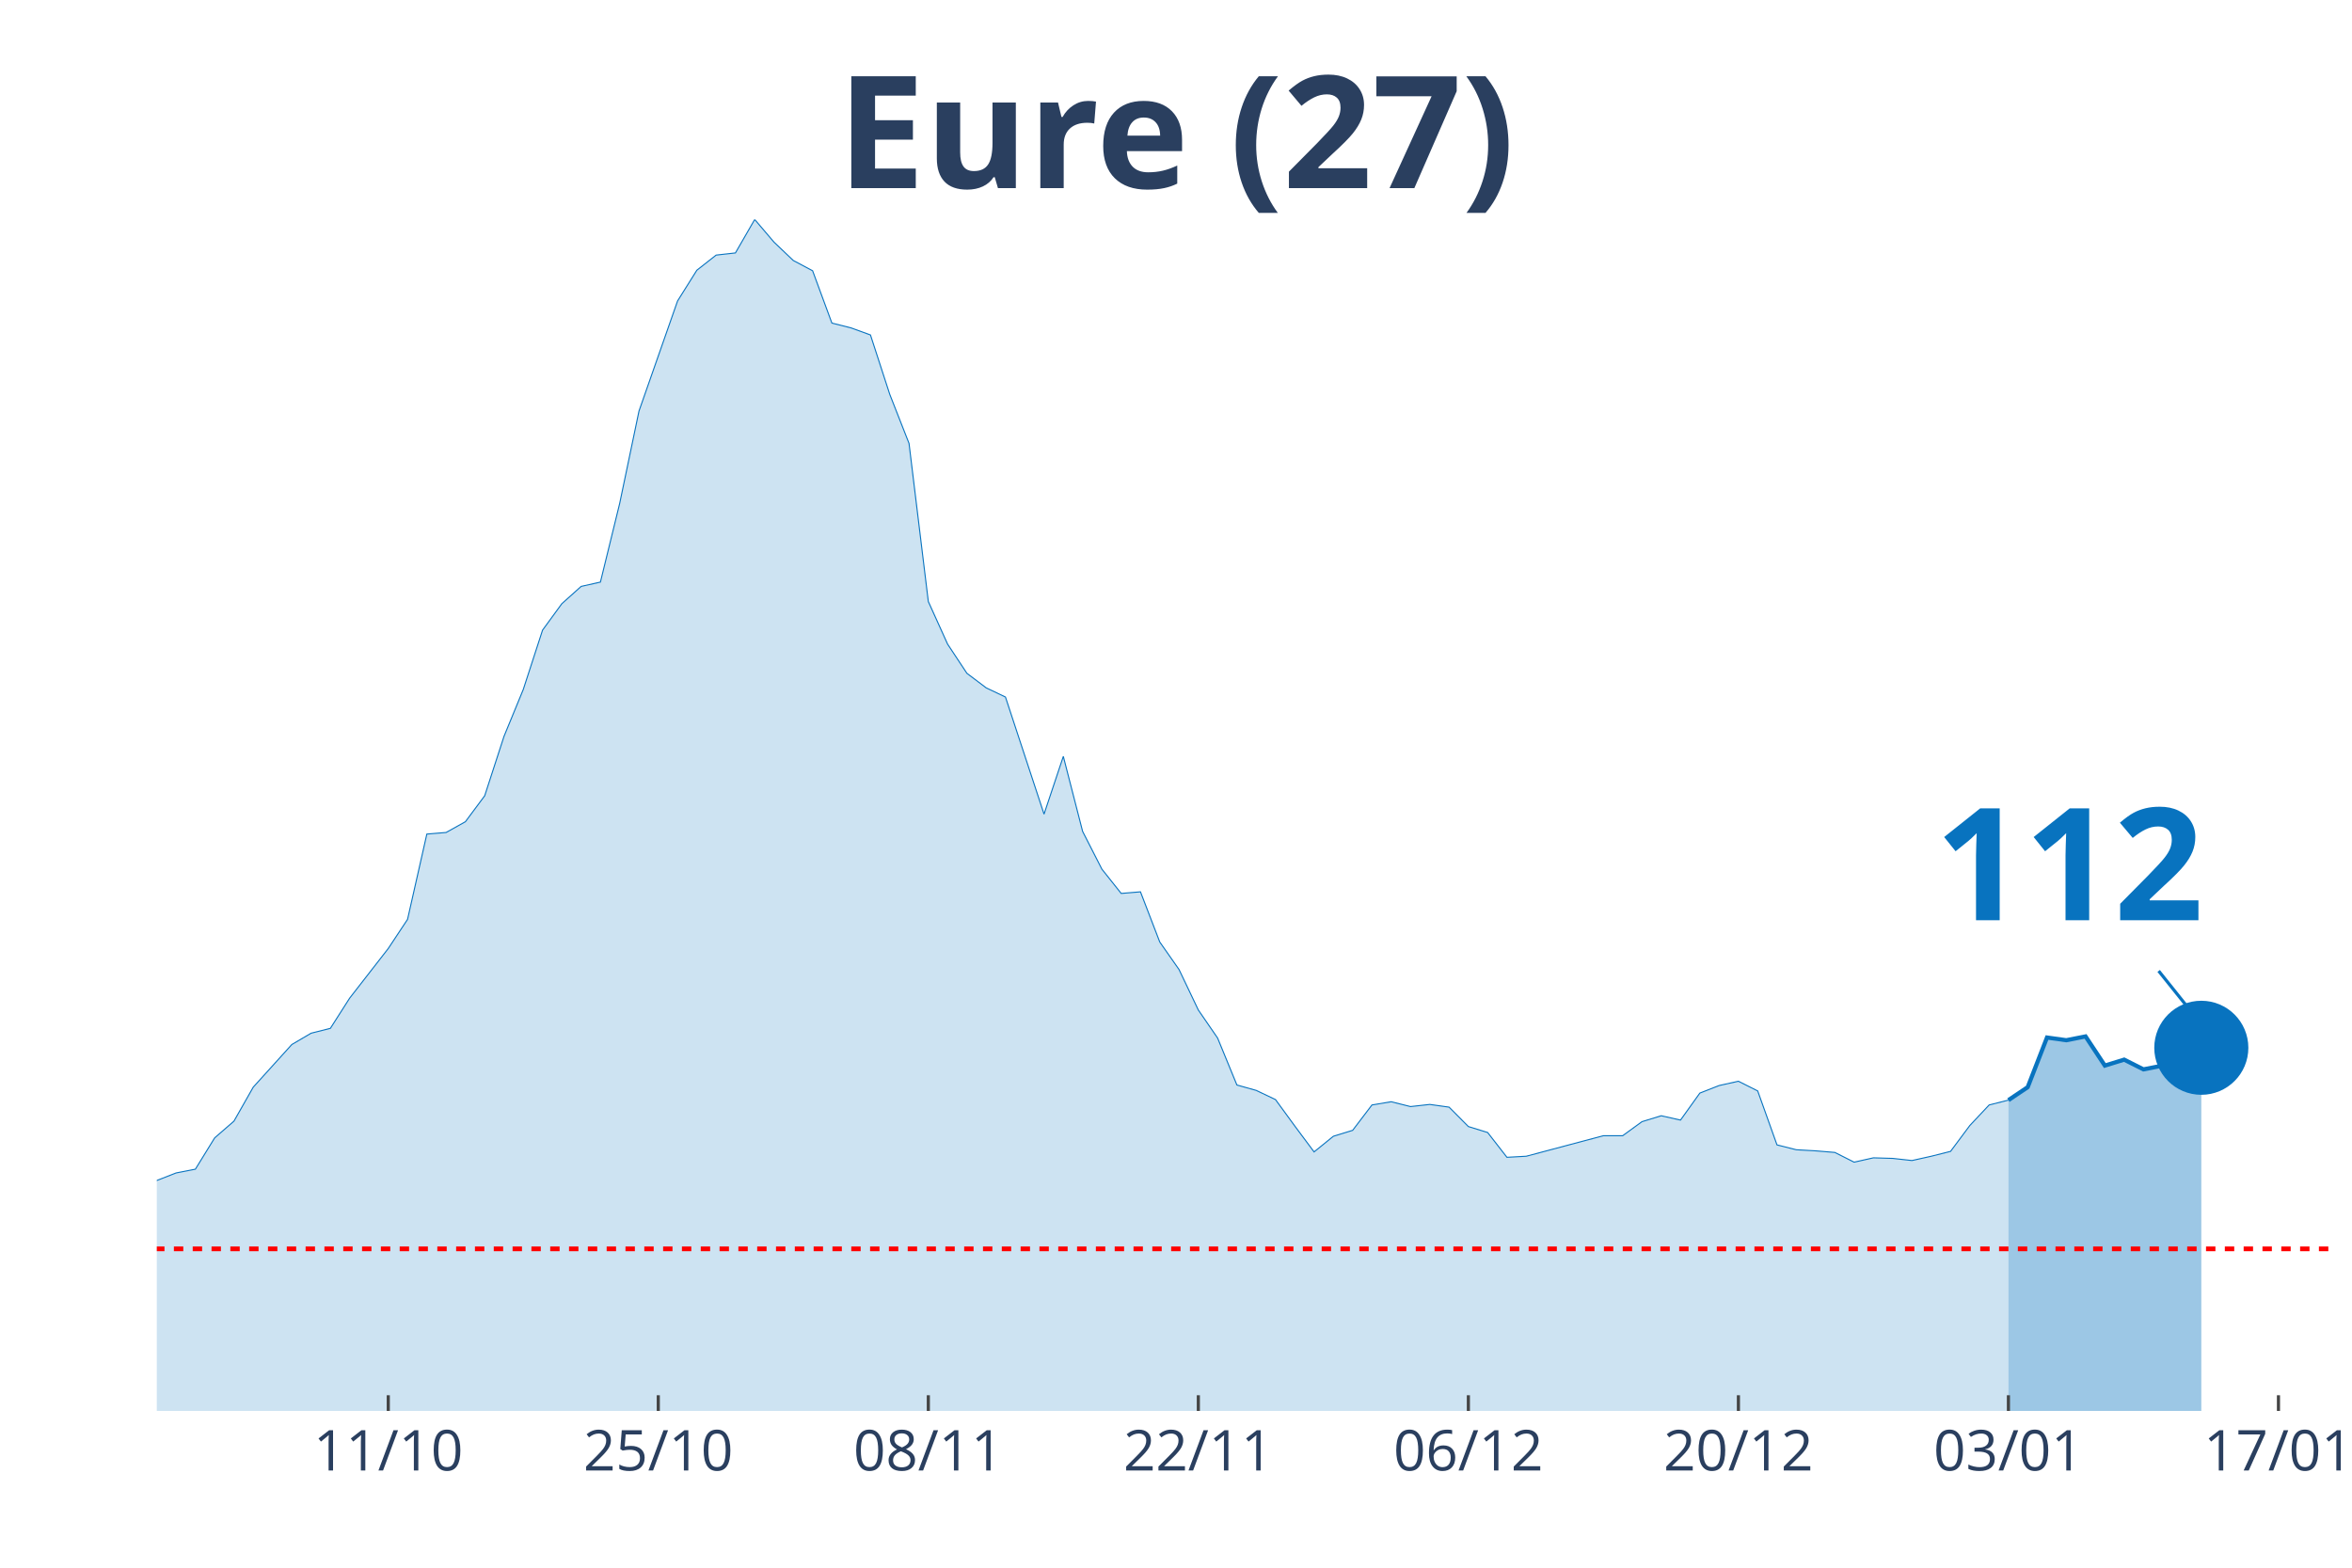
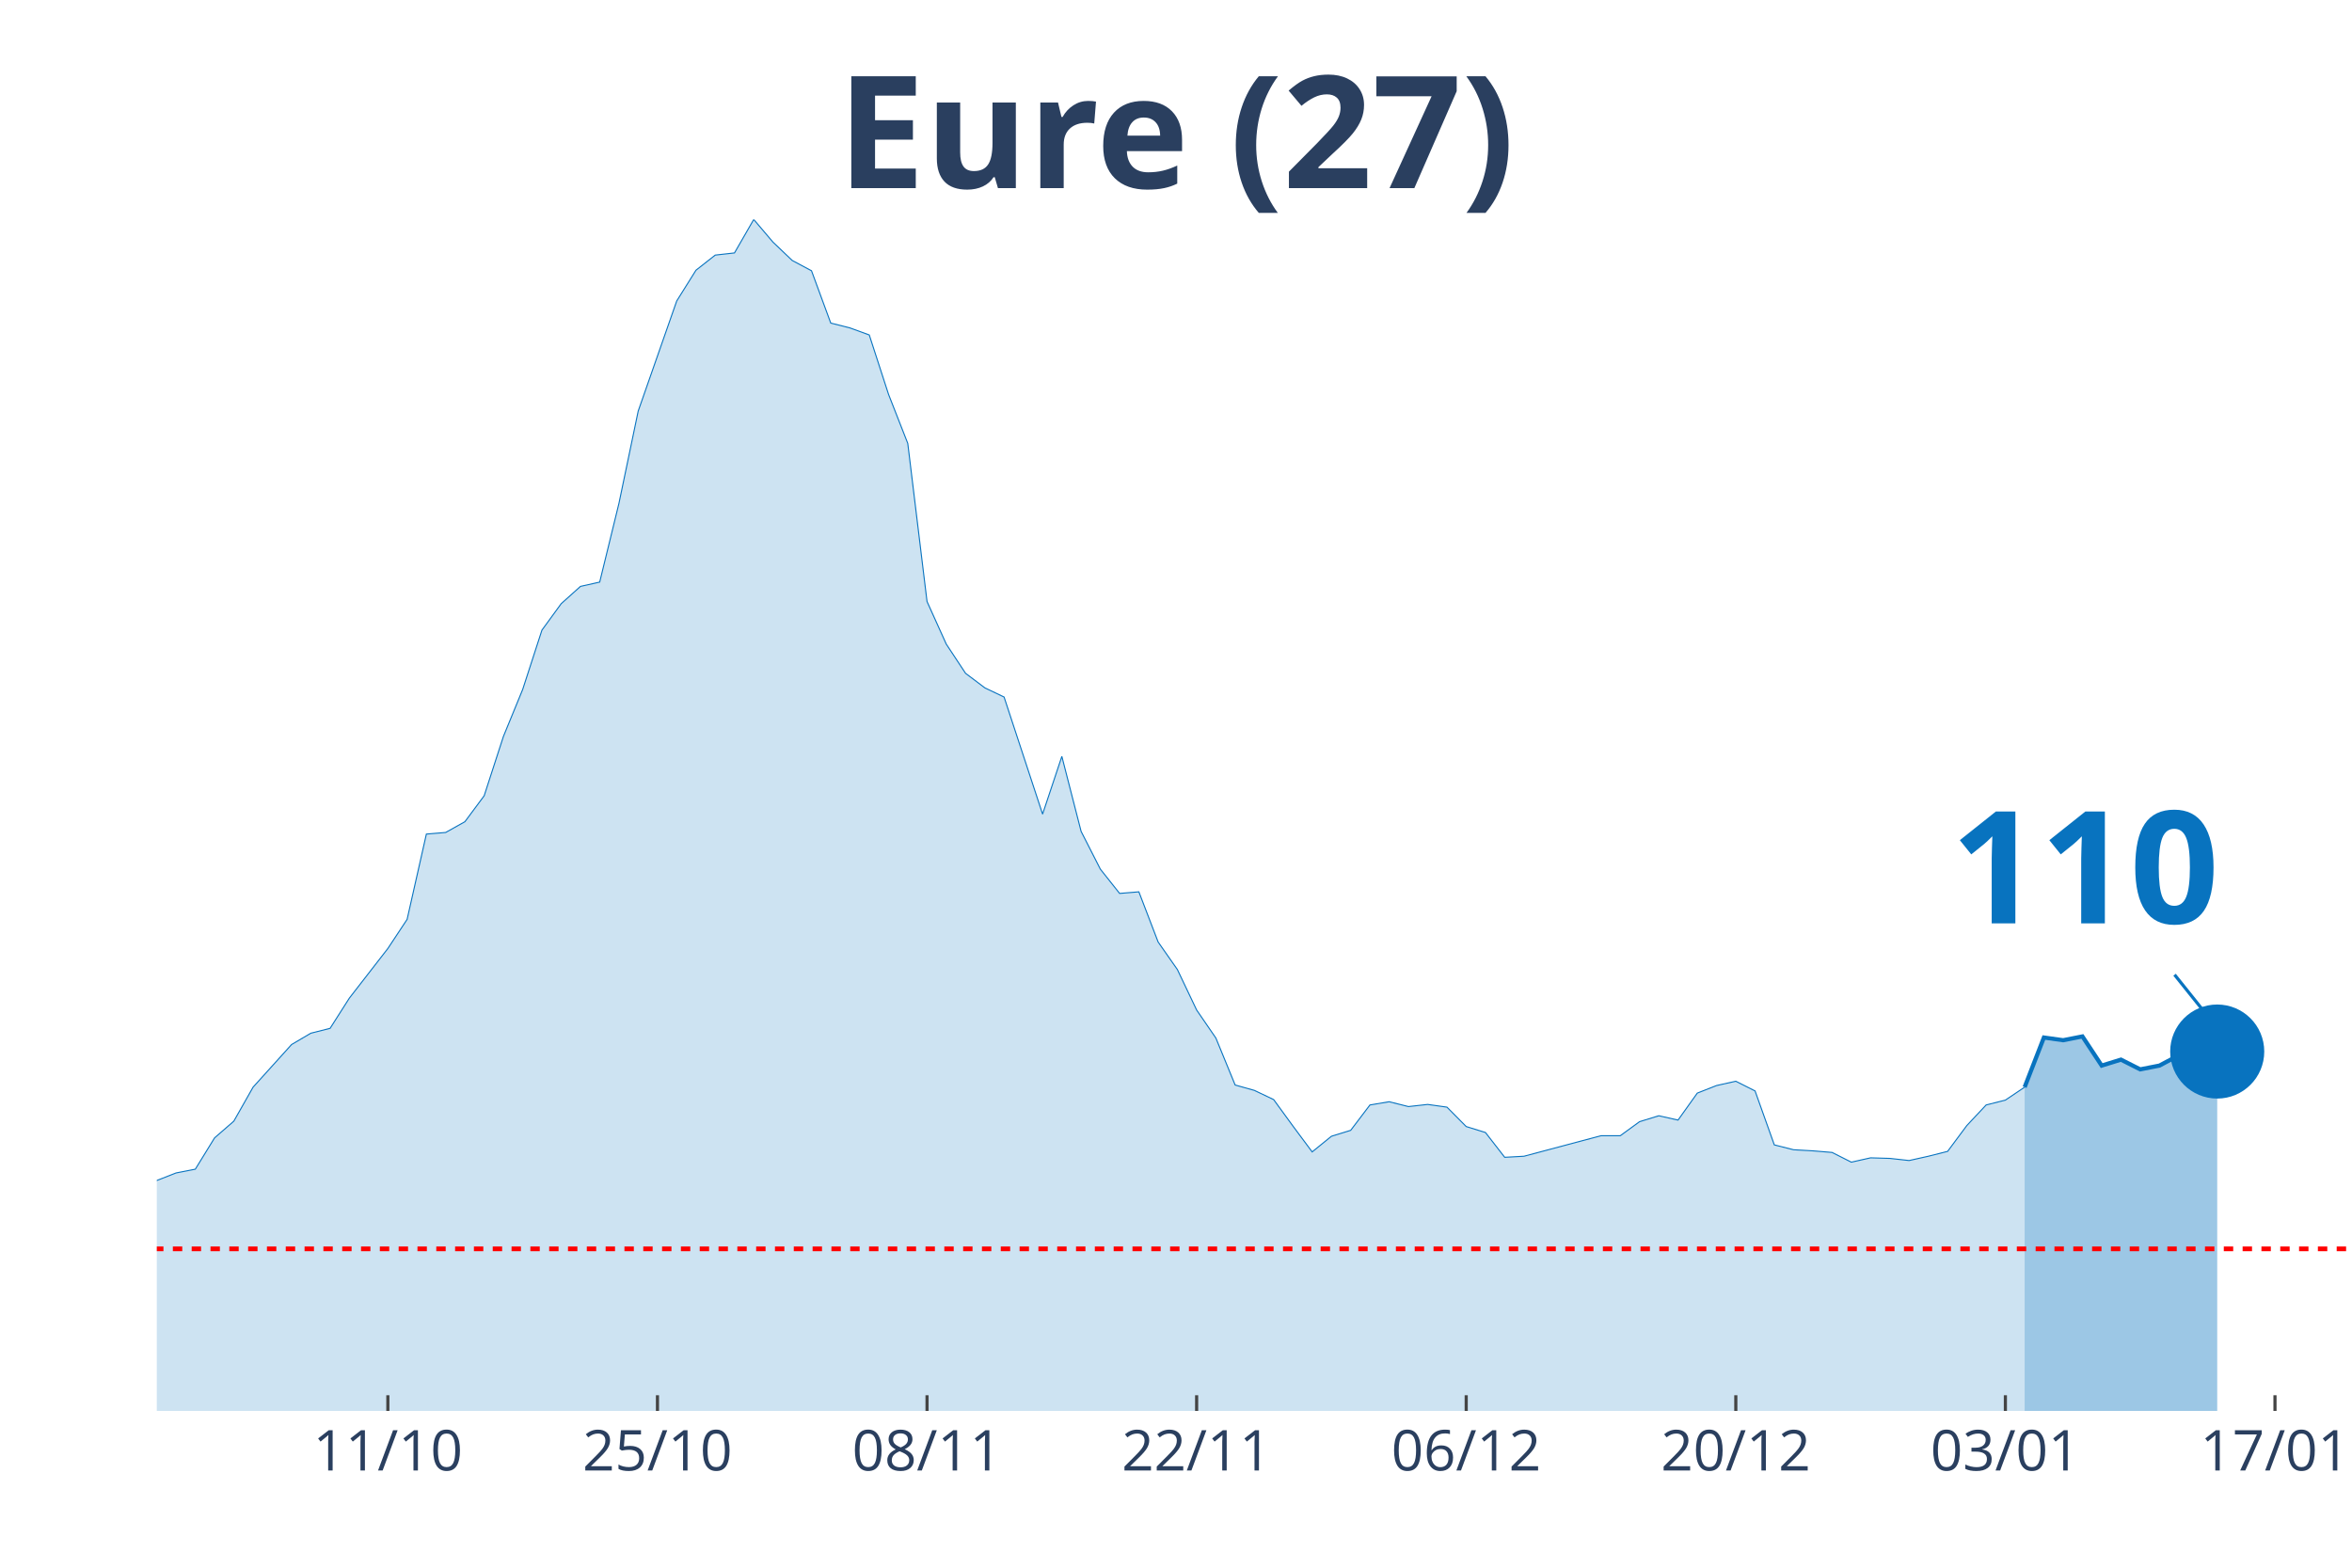
<svg xmlns="http://www.w3.org/2000/svg" class="main-svg" width="1125" height="750" style="" viewBox="0 0 750 500">
  <rect x="0" y="0" width="750" height="500" style="fill: rgb(0, 0, 0); fill-opacity: 0;" />
-   <defs id="defs-54cb34">
+   <defs id="defs-aa1869">
    <g class="clips">
-       <clipPath id="clip54cb34xyplot" class="plotclip">
-         <rect width="695" height="380" />
+       <clipPath id="clipaa1869xyplot" class="plotclip">
+         <rect width="700" height="380" />
      </clipPath>
-       <clipPath class="axesclip" id="clip54cb34x">
-         <rect x="50" y="0" width="695" height="500" />
+       <clipPath class="axesclip" id="clipaa1869x">
+         <rect x="50" y="0" width="700" height="500" />
      </clipPath>
-       <clipPath class="axesclip" id="clip54cb34y">
+       <clipPath class="axesclip" id="clipaa1869y">
        <rect x="0" y="70" width="750" height="380" />
      </clipPath>
-       <clipPath class="axesclip" id="clip54cb34xy">
-         <rect x="50" y="70" width="695" height="380" />
+       <clipPath class="axesclip" id="clipaa1869xy">
+         <rect x="50" y="70" width="700" height="380" />
      </clipPath>
    </g>
    <g class="gradients" />
  </defs>
  <g class="bglayer">
-     <rect class="bg" x="50" y="70" width="695" height="380" style="fill: rgb(0, 0, 0); fill-opacity: 0; stroke-width: 0;" />
+     <rect class="bg" x="50" y="70" width="700" height="380" style="fill: rgb(0, 0, 0); fill-opacity: 0; stroke-width: 0;" />
  </g>
  <g class="layer-below">
    <g class="imagelayer" />
    <g class="shapelayer" />
  </g>
  <g class="cartesianlayer">
    <g class="subplot xy">
      <g class="layer-subplot">
        <g class="shapelayer" />
        <g class="imagelayer" />
      </g>
      <g class="gridlayer">
        <g class="x">
-           <path class="xgrid crisp" transform="translate(123.81,0)" d="M0,70v380" style="stroke: rgb(255, 255, 255); stroke-opacity: 1; stroke-width: 1px;" />
-           <path class="xgrid crisp" transform="translate(209.91,0)" d="M0,70v380" style="stroke: rgb(255, 255, 255); stroke-opacity: 1; stroke-width: 1px;" />
-           <path class="xgrid crisp" transform="translate(296.02,0)" d="M0,70v380" style="stroke: rgb(255, 255, 255); stroke-opacity: 1; stroke-width: 1px;" />
-           <path class="xgrid crisp" transform="translate(382.12,0)" d="M0,70v380" style="stroke: rgb(255, 255, 255); stroke-opacity: 1; stroke-width: 1px;" />
-           <path class="xgrid crisp" transform="translate(468.23,0)" d="M0,70v380" style="stroke: rgb(255, 255, 255); stroke-opacity: 1; stroke-width: 1px;" />
-           <path class="xgrid crisp" transform="translate(554.34,0)" d="M0,70v380" style="stroke: rgb(255, 255, 255); stroke-opacity: 1; stroke-width: 1px;" />
-           <path class="xgrid crisp" transform="translate(640.44,0)" d="M0,70v380" style="stroke: rgb(255, 255, 255); stroke-opacity: 1; stroke-width: 1px;" />
-           <path class="xgrid crisp" transform="translate(726.55,0)" d="M0,70v380" style="stroke: rgb(255, 255, 255); stroke-opacity: 1; stroke-width: 1px;" />
+           <path class="xgrid crisp" transform="translate(123.68,0)" d="M0,70v380" style="stroke: rgb(255, 255, 255); stroke-opacity: 1; stroke-width: 1px;" />
+           <path class="xgrid crisp" transform="translate(209.65,0)" d="M0,70v380" style="stroke: rgb(255, 255, 255); stroke-opacity: 1; stroke-width: 1px;" />
+           <path class="xgrid crisp" transform="translate(295.61,0)" d="M0,70v380" style="stroke: rgb(255, 255, 255); stroke-opacity: 1; stroke-width: 1px;" />
+           <path class="xgrid crisp" transform="translate(381.58,0)" d="M0,70v380" style="stroke: rgb(255, 255, 255); stroke-opacity: 1; stroke-width: 1px;" />
+           <path class="xgrid crisp" transform="translate(467.54,0)" d="M0,70v380" style="stroke: rgb(255, 255, 255); stroke-opacity: 1; stroke-width: 1px;" />
+           <path class="xgrid crisp" transform="translate(553.51,0)" d="M0,70v380" style="stroke: rgb(255, 255, 255); stroke-opacity: 1; stroke-width: 1px;" />
+           <path class="xgrid crisp" transform="translate(639.47,0)" d="M0,70v380" style="stroke: rgb(255, 255, 255); stroke-opacity: 1; stroke-width: 1px;" />
+           <path class="xgrid crisp" transform="translate(725.44,0)" d="M0,70v380" style="stroke: rgb(255, 255, 255); stroke-opacity: 1; stroke-width: 1px;" />
        </g>
        <g class="y" />
      </g>
      <g class="zerolinelayer" />
      <path class="xlines-below" />
      <path class="ylines-below" />
      <g class="overlines-below" />
      <g class="xaxislayer-below" />
      <g class="yaxislayer-below" />
      <g class="overaxes-below" />
-       <g class="plot" transform="translate(50, 70)" clip-path="url('#clip54cb34xyplot')">
+       <g class="plot" transform="translate(50, 70)" clip-path="url('#clipaa1869xyplot')">
        <g class="scatterlayer mlayer">
-           <g class="trace scatter traceeb2351" style="stroke-miterlimit: 2;">
+           <g class="trace scatter tracea82379" style="stroke-miterlimit: 2;">
            <g class="fills">
              <g>
-                 <path class="js-fill" d="M590.44,380L-836.46,380L-836.46,375.18L-750.35,378.45L-744.2,378.62L-504.34,378.11L-498.19,378.8L-418.23,378.62L-412.08,378.28L-282.92,368.64L-276.77,365.72L-258.32,365.2L-252.17,365.2L-233.72,363.31L-227.57,360.21L-202.96,349.54L-196.81,343.34L-184.51,341.28L-178.36,341.97L-172.21,338.18L-166.06,338.35L-153.76,337.66L-147.61,333.02L-135.31,320.8L-129.16,321.66L-123.01,317.87L-116.86,318.56L-110.71,309.44L-104.56,305.82L-98.41,303.59L-92.26,304.1L-79.96,301.87L-73.81,302.21L-67.65,303.93L-61.5,295.5L-55.35,293.95L-49.2,290.51L-43.05,287.75L-36.9,291.2L-30.75,291.71L-24.6,295.15L-18.45,304.79L-12.3,307.72L0,306.51L6.15,304.1L12.3,302.9L18.45,292.92L24.6,287.58L30.75,276.74L43.05,263.14L49.2,259.53L55.35,257.98L61.5,248.34L73.81,232.51L79.96,223.22L86.11,196.02L92.26,195.51L98.41,192.07L104.56,183.8L110.71,164.87L116.86,149.9L123.01,130.97L129.16,122.54L135.31,117.03L141.46,115.65L147.61,90.53L153.76,61.1L166.06,25.99L172.21,16.18L178.36,11.36L184.51,10.67L190.66,0L196.81,7.23L202.96,13.08L209.12,16.35L215.27,33.04L221.42,34.59L227.57,36.83L233.72,55.76L239.87,71.42L246.02,121.85L252.17,135.44L258.32,144.74L264.47,149.38L270.62,152.31L282.92,189.66L289.07,171.24L295.22,195.16L301.37,207.21L307.52,214.95L313.67,214.44L319.82,230.44L325.97,239.22L332.12,252.13L338.27,261.08L344.42,276.05L350.58,277.77L356.73,280.7L362.88,289.13L369.03,297.39L375.18,292.4L381.33,290.51L387.48,282.42L393.63,281.39L399.78,282.93L405.93,282.25L412.08,283.11L418.23,289.3L424.38,291.2L430.53,299.11L436.68,298.77L461.28,292.23L467.43,292.23L473.58,287.75L479.73,285.86L485.88,287.24L492.04,278.63L498.19,276.22L504.34,274.85L510.49,277.94L516.64,295.15L522.79,296.7L528.94,297.05L535.09,297.56L541.24,300.66L547.39,299.28L553.54,299.46L559.69,300.14L565.84,298.77L571.99,297.22L578.14,288.96L584.29,282.42L590.44,280.87" style="fill: rgb(8, 115, 191); fill-opacity: 0.2; stroke-width: 0;" />
+                 <path class="js-fill" d="M595.61,380L-835.09,380L-835.09,375.18L-749.12,378.45L-742.98,378.62L-503.51,378.11L-497.37,378.8L-417.54,378.62L-411.4,378.28L-282.46,368.64L-276.32,365.72L-257.89,365.2L-251.75,365.2L-233.33,363.31L-227.19,360.21L-202.63,349.54L-196.49,343.34L-184.21,341.28L-178.07,341.97L-171.93,338.18L-165.79,338.35L-153.51,337.66L-147.37,333.02L-135.09,320.8L-128.95,321.66L-122.81,317.87L-116.67,318.56L-110.53,309.44L-104.39,305.82L-98.25,303.59L-92.11,304.1L-79.82,301.87L-73.68,302.21L-67.54,303.93L-61.4,295.5L-55.26,293.95L-49.12,290.51L-42.98,287.75L-36.84,291.2L-30.7,291.71L-24.56,295.15L-18.42,304.79L-12.28,307.72L0,306.51L6.14,304.1L12.28,302.9L18.42,292.92L24.56,287.58L30.7,276.74L42.98,263.14L49.12,259.53L55.26,257.98L61.4,248.34L73.68,232.51L79.82,223.22L85.96,196.02L92.11,195.51L98.25,192.07L104.39,183.8L110.53,164.87L116.67,149.9L122.81,130.97L128.95,122.54L135.09,117.03L141.23,115.65L147.37,90.53L153.51,61.1L165.79,25.99L171.93,16.18L178.07,11.36L184.21,10.67L190.35,0L196.49,7.23L202.63,13.08L208.77,16.35L214.91,33.04L221.05,34.59L227.19,36.83L233.33,55.76L239.47,71.42L245.61,121.85L251.75,135.44L257.89,144.74L264.04,149.38L270.18,152.31L282.46,189.66L288.6,171.24L294.74,195.16L300.88,207.21L307.02,214.95L313.16,214.44L319.3,230.44L325.44,239.22L331.58,252.13L337.72,261.08L343.86,276.05L350,277.77L356.14,280.7L362.28,289.13L368.42,297.39L374.56,292.4L380.7,290.51L386.84,282.42L392.98,281.39L399.12,282.93L405.26,282.25L411.4,283.11L417.54,289.3L423.68,291.2L429.82,299.11L435.96,298.77L460.53,292.23L466.67,292.23L472.81,287.75L478.95,285.86L485.09,287.24L491.23,278.63L497.37,276.22L503.51,274.85L509.65,277.94L515.79,295.15L521.93,296.7L528.07,297.05L534.21,297.56L540.35,300.66L546.49,299.28L552.63,299.46L558.77,300.14L564.91,298.77L571.05,297.22L577.19,288.96L583.33,282.42L589.47,280.87L595.61,276.74" style="fill: rgb(8, 115, 191); fill-opacity: 0.2; stroke-width: 0;" />
              </g>
            </g>
            <g class="errorbars" />
            <g class="lines">
-               <path class="js-line" d="M-836.46,375.18L-750.35,378.45L-744.2,378.62L-504.34,378.11L-498.19,378.8L-418.23,378.62L-412.08,378.28L-282.92,368.64L-276.77,365.72L-258.32,365.2L-252.17,365.2L-233.72,363.31L-227.57,360.21L-202.96,349.54L-196.81,343.34L-184.51,341.28L-178.36,341.97L-172.21,338.18L-166.06,338.35L-153.76,337.66L-147.61,333.02L-135.31,320.8L-129.16,321.66L-123.01,317.87L-116.86,318.56L-110.71,309.44L-104.56,305.82L-98.41,303.59L-92.26,304.1L-79.96,301.87L-73.81,302.21L-67.65,303.93L-61.5,295.5L-55.35,293.95L-49.2,290.51L-43.05,287.75L-36.9,291.2L-30.75,291.71L-24.6,295.15L-18.45,304.79L-12.3,307.72L0,306.51L6.15,304.1L12.3,302.9L18.45,292.92L24.6,287.58L30.75,276.74L43.05,263.14L49.2,259.53L55.35,257.98L61.5,248.34L73.81,232.51L79.96,223.22L86.11,196.02L92.26,195.51L98.41,192.07L104.56,183.8L110.71,164.87L116.86,149.9L123.01,130.97L129.16,122.54L135.31,117.03L141.46,115.65L147.61,90.53L153.76,61.1L166.06,25.99L172.21,16.18L178.36,11.36L184.51,10.67L190.66,0L196.81,7.23L202.96,13.08L209.12,16.35L215.27,33.04L221.42,34.59L227.57,36.83L233.72,55.76L239.87,71.42L246.02,121.85L252.17,135.44L258.32,144.74L264.47,149.38L270.62,152.31L282.92,189.66L289.07,171.24L295.22,195.16L301.37,207.21L307.52,214.95L313.67,214.44L319.82,230.44L325.97,239.22L332.12,252.13L338.27,261.08L344.42,276.05L350.58,277.77L356.73,280.7L362.88,289.13L369.03,297.39L375.18,292.4L381.33,290.51L387.48,282.42L393.63,281.39L399.78,282.93L405.93,282.25L412.08,283.11L418.23,289.3L424.38,291.2L430.53,299.11L436.68,298.77L461.28,292.23L467.43,292.23L473.58,287.75L479.73,285.86L485.88,287.24L492.04,278.63L498.19,276.22L504.34,274.85L510.49,277.94L516.64,295.15L522.79,296.7L528.94,297.05L535.09,297.56L541.24,300.66L547.39,299.28L553.54,299.46L559.69,300.14L565.84,298.77L571.99,297.22L578.14,288.96L584.29,282.42L590.44,280.87" style="vector-effect: non-scaling-stroke; fill: none; stroke: rgb(8, 115, 191); stroke-opacity: 1; stroke-width: 0.5px; opacity: 1;" />
+               <path class="js-line" d="M-835.09,375.18L-749.12,378.45L-742.98,378.62L-503.51,378.11L-497.37,378.8L-417.54,378.62L-411.4,378.28L-282.46,368.64L-276.32,365.72L-257.89,365.2L-251.75,365.2L-233.33,363.31L-227.19,360.21L-202.63,349.54L-196.49,343.34L-184.21,341.28L-178.07,341.97L-171.93,338.18L-165.79,338.35L-153.51,337.66L-147.37,333.02L-135.09,320.8L-128.95,321.66L-122.81,317.87L-116.67,318.56L-110.53,309.44L-104.39,305.82L-98.25,303.59L-92.11,304.1L-79.82,301.87L-73.68,302.21L-67.54,303.93L-61.4,295.5L-55.26,293.95L-49.12,290.51L-42.98,287.75L-36.84,291.2L-30.7,291.71L-24.56,295.15L-18.42,304.79L-12.28,307.72L0,306.51L6.14,304.1L12.28,302.9L18.42,292.92L24.56,287.58L30.7,276.74L42.98,263.14L49.12,259.53L55.26,257.98L61.4,248.34L73.68,232.51L79.82,223.22L85.96,196.02L92.11,195.51L98.25,192.07L104.39,183.8L110.53,164.87L116.67,149.9L122.81,130.97L128.95,122.54L135.09,117.03L141.23,115.65L147.37,90.53L153.51,61.1L165.79,25.99L171.93,16.18L178.07,11.36L184.21,10.67L190.35,0L196.49,7.23L202.63,13.08L208.77,16.35L214.91,33.04L221.05,34.59L227.19,36.83L233.33,55.76L239.47,71.42L245.61,121.85L251.75,135.44L257.89,144.74L264.04,149.38L270.18,152.31L282.46,189.66L288.6,171.24L294.74,195.16L300.88,207.21L307.02,214.95L313.16,214.44L319.3,230.44L325.44,239.22L331.58,252.13L337.72,261.08L343.86,276.05L350,277.77L356.14,280.7L362.28,289.13L368.42,297.39L374.56,292.4L380.7,290.51L386.84,282.42L392.98,281.39L399.12,282.93L405.26,282.25L411.4,283.11L417.54,289.3L423.68,291.2L429.82,299.11L435.96,298.77L460.53,292.23L466.67,292.23L472.81,287.75L478.95,285.86L485.09,287.24L491.23,278.63L497.37,276.22L503.51,274.85L509.65,277.94L515.79,295.15L521.93,296.7L528.07,297.05L534.21,297.56L540.35,300.66L546.49,299.28L552.63,299.46L558.77,300.14L564.91,298.77L571.05,297.22L577.19,288.96L583.33,282.42L589.47,280.87L595.61,276.74" style="vector-effect: non-scaling-stroke; fill: none; stroke: rgb(8, 115, 191); stroke-opacity: 1; stroke-width: 0.5px; opacity: 1;" />
            </g>
            <g class="points" />
            <g class="text" />
          </g>
-           <g class="trace scatter trace7fb11f" style="stroke-miterlimit: 2;">
+           <g class="trace scatter trace34fb72" style="stroke-miterlimit: 2;">
            <g class="fills">
              <g>
-                 <path class="js-fill" d="M651.95,380L590.44,380L590.44,280.87L596.59,276.74L602.74,260.91L608.89,261.77L615.04,260.56L621.19,269.86L627.35,267.96L633.5,271.06L639.65,269.86L651.95,264.18" style="fill: rgb(8, 115, 191); fill-opacity: 0.4; stroke-width: 0;" />
+                 <path class="js-fill" d="M657.02,380L595.61,380L595.61,276.74L601.75,260.91L607.89,261.77L614.04,260.56L620.18,269.86L626.32,267.96L632.46,271.06L638.6,269.86L644.74,266.59L650.88,263.83L657.02,265.38" style="fill: rgb(8, 115, 191); fill-opacity: 0.4; stroke-width: 0;" />
              </g>
            </g>
            <g class="errorbars" />
            <g class="lines">
-               <path class="js-line" d="M590.44,280.87L596.59,276.74L602.74,260.91L608.89,261.77L615.04,260.56L621.19,269.86L627.35,267.96L633.5,271.06L639.65,269.86L651.95,264.18" style="vector-effect: non-scaling-stroke; fill: none; stroke: rgb(8, 115, 191); stroke-opacity: 1; stroke-width: 2px; opacity: 1;" />
+               <path class="js-line" d="M595.61,276.74L601.75,260.91L607.89,261.77L614.04,260.56L620.18,269.86L626.32,267.96L632.46,271.06L638.6,269.86L644.74,266.59L650.88,263.83L657.02,265.38" style="vector-effect: non-scaling-stroke; fill: none; stroke: rgb(8, 115, 191); stroke-opacity: 1; stroke-width: 2px; opacity: 1;" />
            </g>
            <g class="points" />
            <g class="text" />
          </g>
-           <g class="trace scatter trace309921" style="stroke-miterlimit: 2; opacity: 1;">
+           <g class="trace scatter trace0f3169" style="stroke-miterlimit: 2; opacity: 1;">
            <g class="fills" />
            <g class="errorbars" />
            <g class="lines" />
            <g class="points">
-               <path class="point" transform="translate(651.95,264.18)" d="M15,0A15,15 0 1,1 0,-15A15,15 0 0,1 15,0Z" style="opacity: 1; stroke-width: 0px; fill: rgb(8, 115, 191); fill-opacity: 1;" />
+               <path class="point" transform="translate(657.02,265.38)" d="M15,0A15,15 0 1,1 0,-15A15,15 0 0,1 15,0Z" style="opacity: 1; stroke-width: 0px; fill: rgb(8, 115, 191); fill-opacity: 1;" />
            </g>
            <g class="text" />
          </g>
        </g>
      </g>
      <g class="overplot" />
      <path class="xlines-above crisp" style="fill: none; stroke-width: 1px; stroke: rgb(0, 0, 0); stroke-opacity: 0;" d="" />
      <path class="ylines-above crisp" style="fill: none;" d="M0,0" />
      <g class="overlines-above" />
      <g class="xaxislayer-above">
-         <path class="xtick ticks crisp" d="M0,450v-5" transform="translate(123.81,0)" style="stroke: rgb(68, 68, 68); stroke-opacity: 1; stroke-width: 1px;" />
-         <path class="xtick ticks crisp" d="M0,450v-5" transform="translate(209.91,0)" style="stroke: rgb(68, 68, 68); stroke-opacity: 1; stroke-width: 1px;" />
-         <path class="xtick ticks crisp" d="M0,450v-5" transform="translate(296.02,0)" style="stroke: rgb(68, 68, 68); stroke-opacity: 1; stroke-width: 1px;" />
-         <path class="xtick ticks crisp" d="M0,450v-5" transform="translate(382.12,0)" style="stroke: rgb(68, 68, 68); stroke-opacity: 1; stroke-width: 1px;" />
-         <path class="xtick ticks crisp" d="M0,450v-5" transform="translate(468.23,0)" style="stroke: rgb(68, 68, 68); stroke-opacity: 1; stroke-width: 1px;" />
-         <path class="xtick ticks crisp" d="M0,450v-5" transform="translate(554.34,0)" style="stroke: rgb(68, 68, 68); stroke-opacity: 1; stroke-width: 1px;" />
-         <path class="xtick ticks crisp" d="M0,450v-5" transform="translate(640.44,0)" style="stroke: rgb(68, 68, 68); stroke-opacity: 1; stroke-width: 1px;" />
-         <path class="xtick ticks crisp" d="M0,450v-5" transform="translate(726.55,0)" style="stroke: rgb(68, 68, 68); stroke-opacity: 1; stroke-width: 1px;" />
+         <path class="xtick ticks crisp" d="M0,450v-5" transform="translate(123.68,0)" style="stroke: rgb(68, 68, 68); stroke-opacity: 1; stroke-width: 1px;" />
+         <path class="xtick ticks crisp" d="M0,450v-5" transform="translate(209.65,0)" style="stroke: rgb(68, 68, 68); stroke-opacity: 1; stroke-width: 1px;" />
+         <path class="xtick ticks crisp" d="M0,450v-5" transform="translate(295.61,0)" style="stroke: rgb(68, 68, 68); stroke-opacity: 1; stroke-width: 1px;" />
+         <path class="xtick ticks crisp" d="M0,450v-5" transform="translate(381.58,0)" style="stroke: rgb(68, 68, 68); stroke-opacity: 1; stroke-width: 1px;" />
+         <path class="xtick ticks crisp" d="M0,450v-5" transform="translate(467.54,0)" style="stroke: rgb(68, 68, 68); stroke-opacity: 1; stroke-width: 1px;" />
+         <path class="xtick ticks crisp" d="M0,450v-5" transform="translate(553.51,0)" style="stroke: rgb(68, 68, 68); stroke-opacity: 1; stroke-width: 1px;" />
+         <path class="xtick ticks crisp" d="M0,450v-5" transform="translate(639.47,0)" style="stroke: rgb(68, 68, 68); stroke-opacity: 1; stroke-width: 1px;" />
+         <path class="xtick ticks crisp" d="M0,450v-5" transform="translate(725.44,0)" style="stroke: rgb(68, 68, 68); stroke-opacity: 1; stroke-width: 1px;" />
        <g class="xtick">
-           <text text-anchor="middle" x="0" y="469" transform="translate(123.81,0)" style="font-family: 'Open Sans', verdana, arial, sans-serif; font-size: 18px; fill: rgb(42, 63, 95); fill-opacity: 1; white-space: pre;">11/10</text>
+           <text text-anchor="middle" x="0" y="469" transform="translate(123.68,0)" style="font-family: 'Open Sans', verdana, arial, sans-serif; font-size: 18px; fill: rgb(42, 63, 95); fill-opacity: 1; white-space: pre;">11/10</text>
        </g>
        <g class="xtick">
-           <text text-anchor="middle" x="0" y="469" transform="translate(209.91,0)" style="font-family: 'Open Sans', verdana, arial, sans-serif; font-size: 18px; fill: rgb(42, 63, 95); fill-opacity: 1; white-space: pre;">25/10</text>
+           <text text-anchor="middle" x="0" y="469" transform="translate(209.65,0)" style="font-family: 'Open Sans', verdana, arial, sans-serif; font-size: 18px; fill: rgb(42, 63, 95); fill-opacity: 1; white-space: pre;">25/10</text>
        </g>
        <g class="xtick">
-           <text text-anchor="middle" x="0" y="469" transform="translate(296.02,0)" style="font-family: 'Open Sans', verdana, arial, sans-serif; font-size: 18px; fill: rgb(42, 63, 95); fill-opacity: 1; white-space: pre;">08/11</text>
+           <text text-anchor="middle" x="0" y="469" transform="translate(295.61,0)" style="font-family: 'Open Sans', verdana, arial, sans-serif; font-size: 18px; fill: rgb(42, 63, 95); fill-opacity: 1; white-space: pre;">08/11</text>
        </g>
        <g class="xtick">
-           <text text-anchor="middle" x="0" y="469" transform="translate(382.12,0)" style="font-family: 'Open Sans', verdana, arial, sans-serif; font-size: 18px; fill: rgb(42, 63, 95); fill-opacity: 1; white-space: pre;">22/11</text>
+           <text text-anchor="middle" x="0" y="469" transform="translate(381.58,0)" style="font-family: 'Open Sans', verdana, arial, sans-serif; font-size: 18px; fill: rgb(42, 63, 95); fill-opacity: 1; white-space: pre;">22/11</text>
        </g>
        <g class="xtick">
-           <text text-anchor="middle" x="0" y="469" transform="translate(468.23,0)" style="font-family: 'Open Sans', verdana, arial, sans-serif; font-size: 18px; fill: rgb(42, 63, 95); fill-opacity: 1; white-space: pre;">06/12</text>
+           <text text-anchor="middle" x="0" y="469" transform="translate(467.54,0)" style="font-family: 'Open Sans', verdana, arial, sans-serif; font-size: 18px; fill: rgb(42, 63, 95); fill-opacity: 1; white-space: pre;">06/12</text>
        </g>
        <g class="xtick">
-           <text text-anchor="middle" x="0" y="469" transform="translate(554.34,0)" style="font-family: 'Open Sans', verdana, arial, sans-serif; font-size: 18px; fill: rgb(42, 63, 95); fill-opacity: 1; white-space: pre;">20/12</text>
+           <text text-anchor="middle" x="0" y="469" transform="translate(553.51,0)" style="font-family: 'Open Sans', verdana, arial, sans-serif; font-size: 18px; fill: rgb(42, 63, 95); fill-opacity: 1; white-space: pre;">20/12</text>
        </g>
        <g class="xtick">
-           <text text-anchor="middle" x="0" y="469" transform="translate(640.44,0)" style="font-family: 'Open Sans', verdana, arial, sans-serif; font-size: 18px; fill: rgb(42, 63, 95); fill-opacity: 1; white-space: pre;">03/01</text>
+           <text text-anchor="middle" x="0" y="469" transform="translate(639.47,0)" style="font-family: 'Open Sans', verdana, arial, sans-serif; font-size: 18px; fill: rgb(42, 63, 95); fill-opacity: 1; white-space: pre;">03/01</text>
        </g>
        <g class="xtick">
-           <text text-anchor="middle" x="0" y="469" transform="translate(726.55,0)" style="font-family: 'Open Sans', verdana, arial, sans-serif; font-size: 18px; fill: rgb(42, 63, 95); fill-opacity: 1; white-space: pre;">17/01</text>
+           <text text-anchor="middle" x="0" y="469" transform="translate(725.44,0)" style="font-family: 'Open Sans', verdana, arial, sans-serif; font-size: 18px; fill: rgb(42, 63, 95); fill-opacity: 1; white-space: pre;">17/01</text>
        </g>
      </g>
      <g class="yaxislayer-above" />
      <g class="overaxes-above" />
    </g>
  </g>
  <g class="polarlayer" />
  <g class="ternarylayer" />
  <g class="geolayer" />
  <g class="funnelarealayer" />
  <g class="pielayer" />
  <g class="treemaplayer" />
  <g class="sunburstlayer" />
  <g class="glimages" />
-   <defs id="topdefs-54cb34">
+   <defs id="topdefs-aa1869">
    <g class="clips" />
  </defs>
  <g class="layer-above">
    <g class="imagelayer" />
    <g class="shapelayer">
-       <path data-index="0" fill-rule="evenodd" d="M-3406.55,398.31L1089.42,398.31" clip-path="url('#clip54cb34xy')" style="opacity: 1; stroke: rgb(255, 0, 0); stroke-opacity: 1; fill: rgb(0, 0, 0); fill-opacity: 0; stroke-dasharray: 3px, 3px; stroke-width: 1.5px;" />
+       <path data-index="0" fill-rule="evenodd" d="M-3400.88,398.31L1087.72,398.31" clip-path="url('#clipaa1869xy')" style="opacity: 1; stroke: rgb(255, 0, 0); stroke-opacity: 1; fill: rgb(0, 0, 0); fill-opacity: 0; stroke-dasharray: 3px, 3px; stroke-width: 1.5px;" />
    </g>
  </g>
  <g class="infolayer">
    <g class="g-gtitle">
      <text class="gtitle" x="375" y="25" text-anchor="middle" dy="0.7em" style="font-family: 'Open Sans', verdana, arial, sans-serif; font-size: 50px; fill: rgb(42, 63, 95); opacity: 1; font-weight: normal; white-space: pre;">
        <tspan style="font-weight:bold">Eure (27)</tspan>
      </text>
    </g>
    <g class="g-xtitle" />
    <g class="annotation" data-index="0" style="opacity: 1;">
-       <g class="annotation-text-g" transform="rotate(0,659.95,274.18)">
-         <g class="cursor-pointer" transform="translate(602, 238)">
+       <g class="annotation-text-g" transform="rotate(0,665.02,275.38)">
+         <g class="cursor-pointer" transform="translate(607, 239)">
          <rect class="bg" x="0.5" y="0.5" width="115" height="71" style="stroke-width: 1px; stroke: rgb(0, 0, 0); stroke-opacity: 0; fill: rgb(255, 255, 255); fill-opacity: 0.6;" />
          <text class="annotation-text" text-anchor="middle" x="57.812" y="55.5" style="font-family: 'Open Sans', verdana, arial, sans-serif; font-size: 50px; fill: rgb(8, 115, 191); fill-opacity: 1; white-space: pre;">
-             <tspan style="font-weight:bold">112 </tspan>
+             <tspan style="font-weight:bold">110 </tspan>
          </text>
        </g>
      </g>
      <g class="annotation-arrow-g" style="opacity: 1;">
-         <path d="M688.35,309.68L699.95,324.18" style="stroke-width: 1px; stroke: rgb(8, 115, 191); stroke-opacity: 1; stroke-dasharray: 0px, 0px, 18.569px, 18.569px;" />
+         <path d="M693.42,310.88L705.02,325.38" style="stroke-width: 1px; stroke: rgb(8, 115, 191); stroke-opacity: 1; stroke-dasharray: 0px, 0px, 18.569px, 18.569px;" />
      </g>
    </g>
  </g>
</svg>
